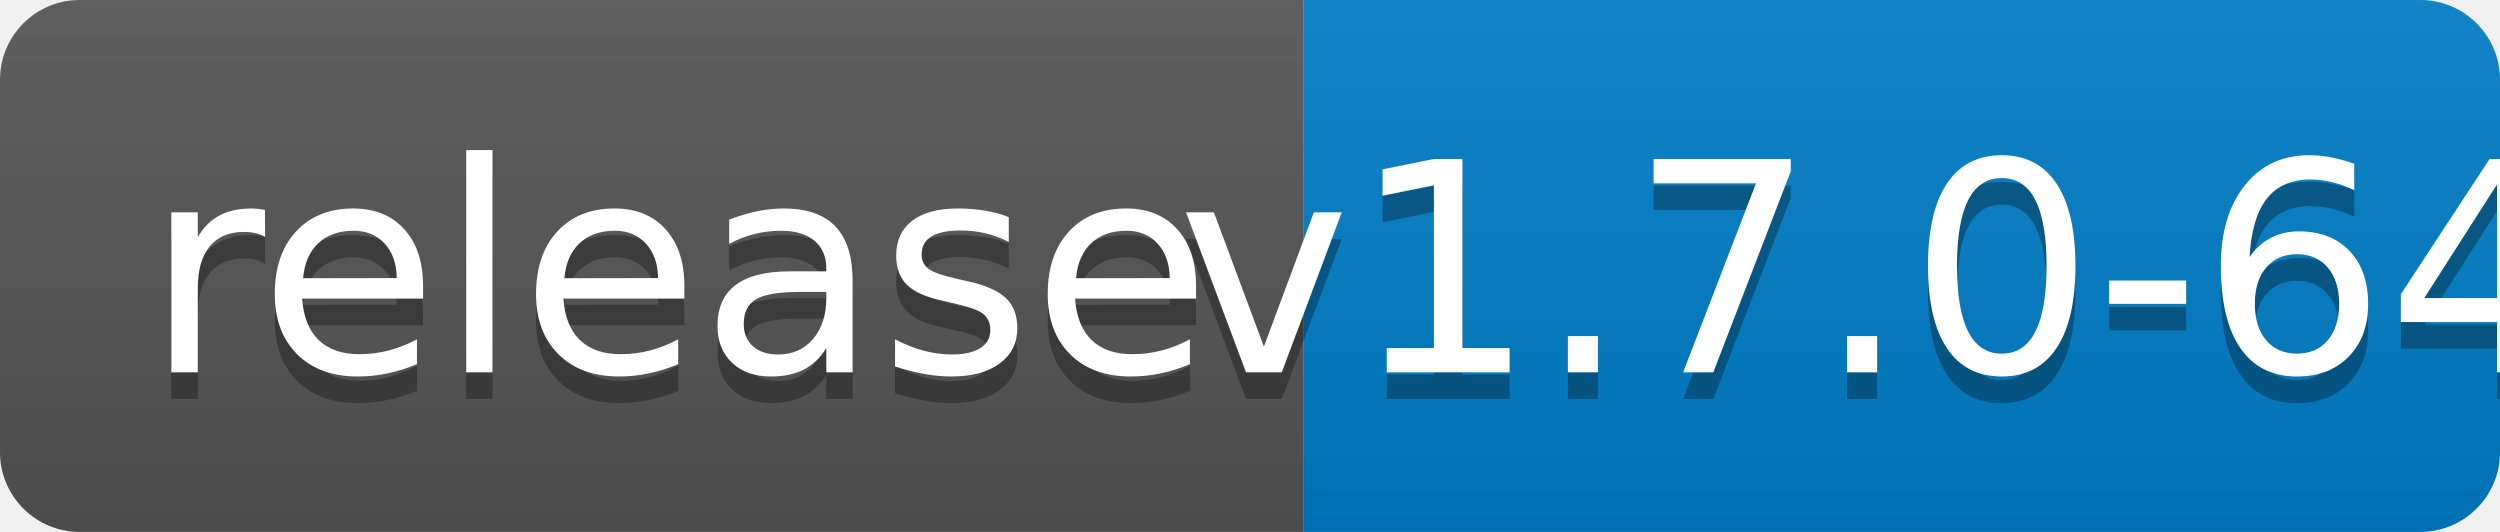
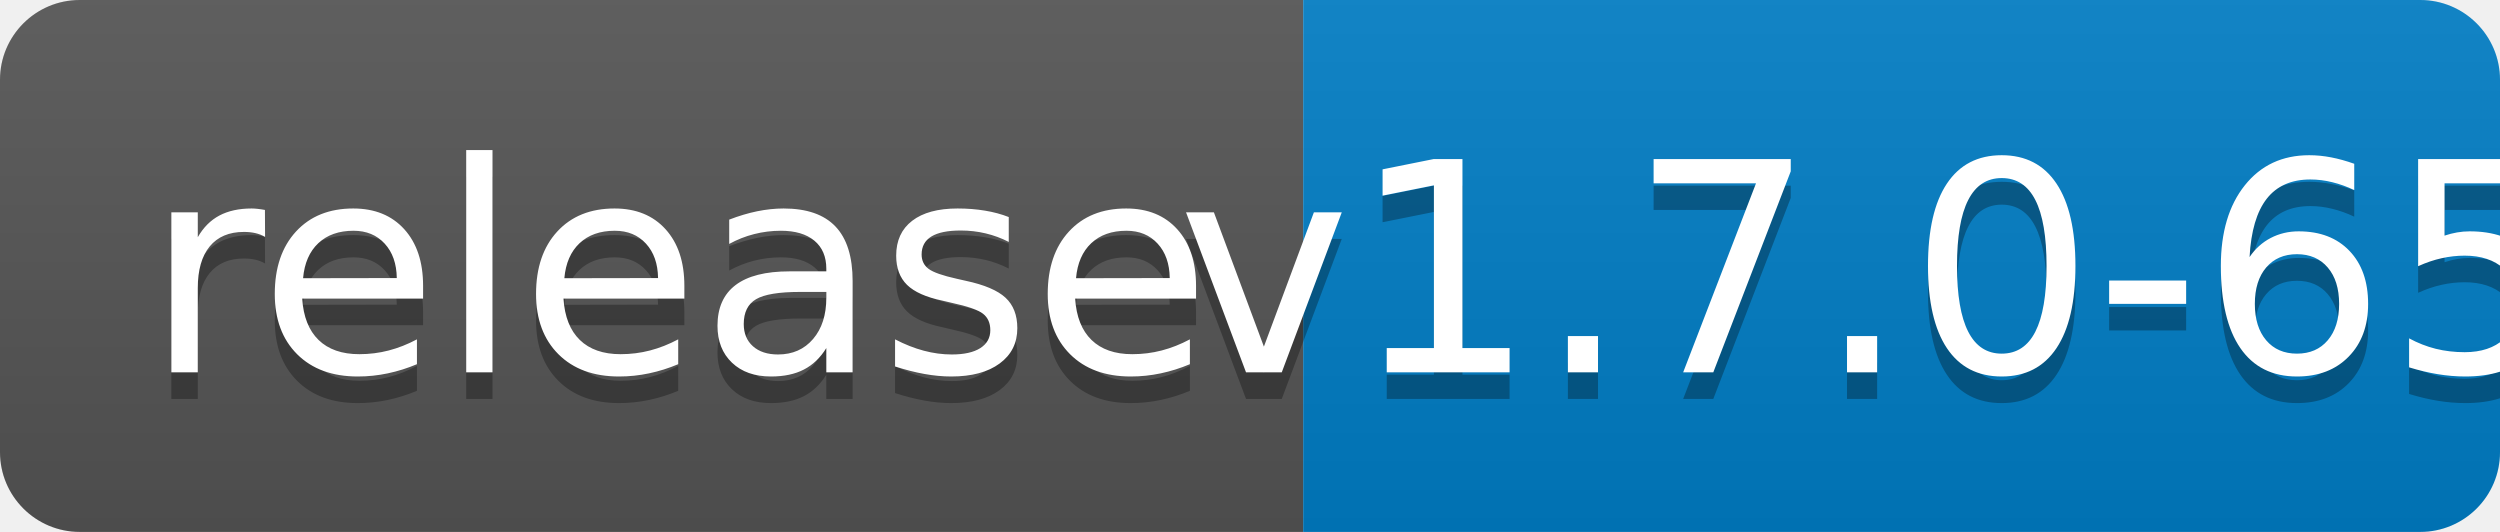
<svg xmlns="http://www.w3.org/2000/svg" width="94" height="20">
  <linearGradient id="b" x2="0" y2="100%">
    <stop offset="0" stop-color="#bbb" stop-opacity=".1" />
    <stop offset="1" stop-opacity=".1" />
  </linearGradient>
  <clipPath id="a">
    <rect width="94" height="20" rx="3" fill="#fff" />
  </clipPath>
  <g clip-path="url(#a)">
    <path fill="#555" d="M0 0h49v20H0z" />
    <path fill="#007ec6" d="M49 0h45v20H49z" />
    <path fill="url(#b)" d="M0 0h94v20H0z" />
  </g>
  <g fill="#fff" text-anchor="middle" font-family="DejaVu Sans,Verdana,Geneva,sans-serif" font-size="110">
    <text x="255" y="150" fill="#010101" fill-opacity=".3" transform="scale(.1)" textLength="390">release</text>
    <text x="255" y="140" transform="scale(.1)" textLength="390">release</text>
-     <text x="705" y="150" fill="#010101" fill-opacity=".3" transform="scale(.1)" textLength="350">v1.7.0-64</text>
-     <text x="705" y="140" transform="scale(.1)" textLength="350">v1.7.0-64</text>
+     <text x="705" y="150" fill="#010101" fill-opacity=".3" transform="scale(.1)" textLength="350">v1.7.0-65</text>
+     <text x="705" y="140" transform="scale(.1)" textLength="350">v1.7.0-65</text>
  </g>
</svg>
